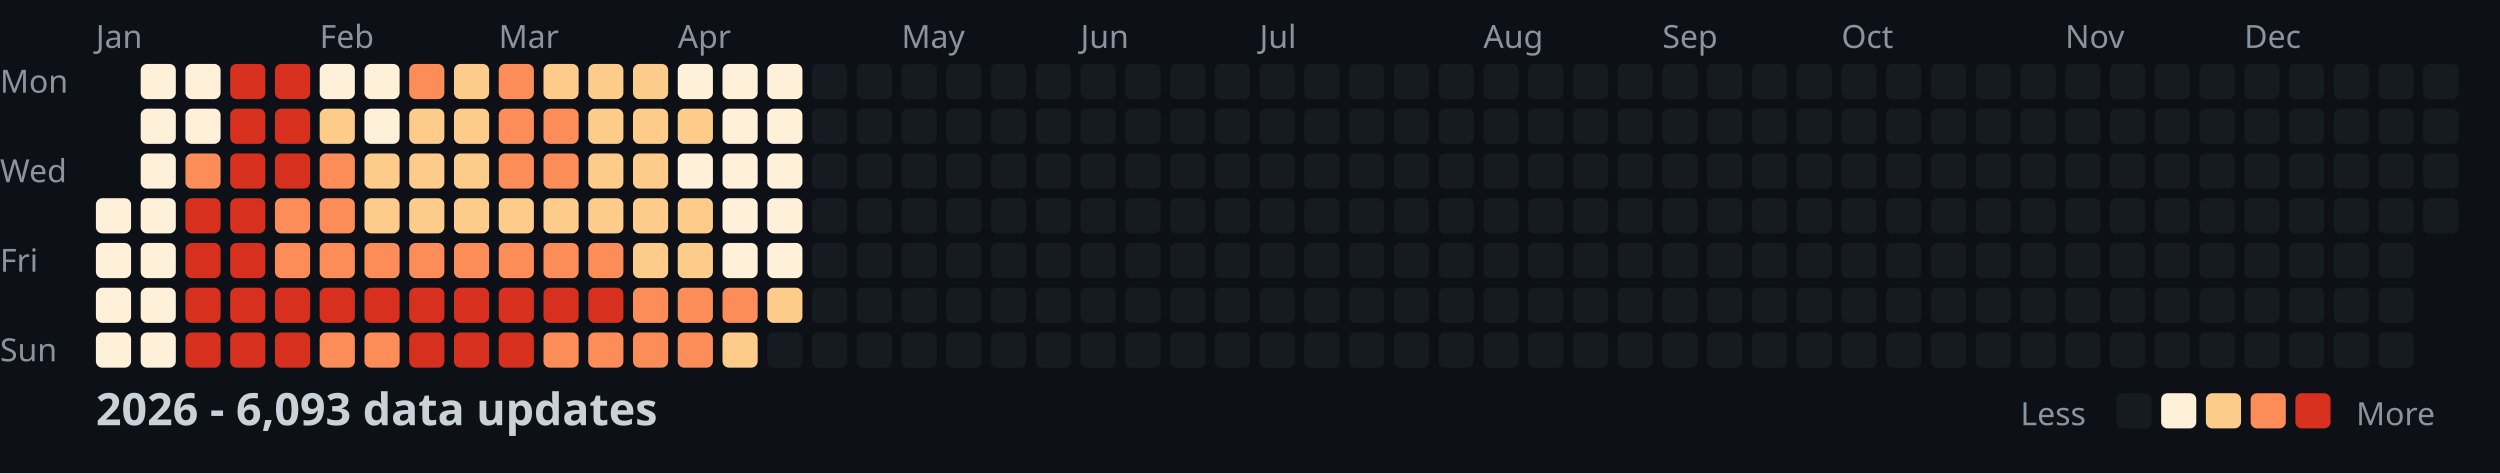
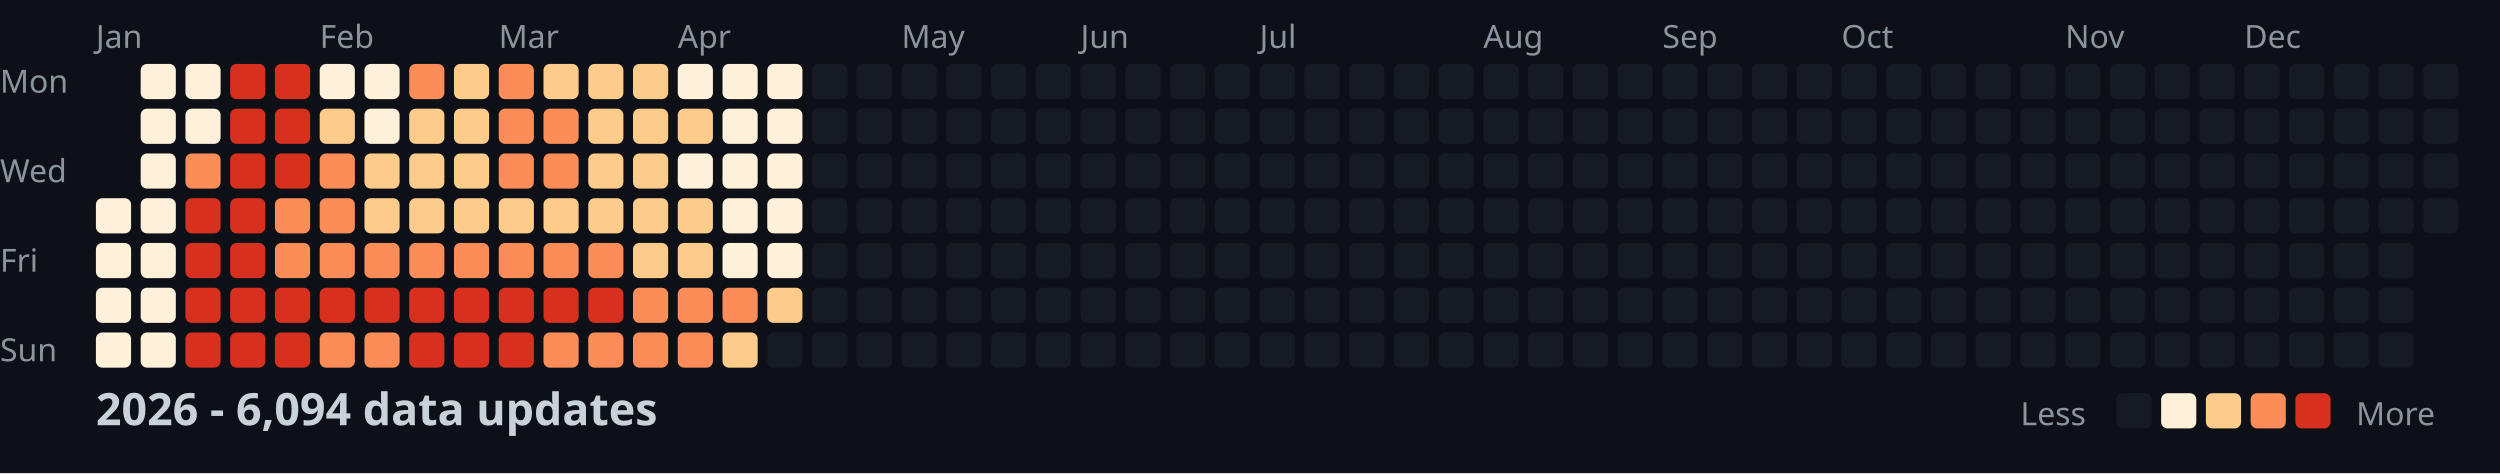
<svg xmlns="http://www.w3.org/2000/svg" width="782" height="148">
  <style>
    .month { font: 10px sans-serif; fill: #8b949e; }
    .day { font: 10px sans-serif; fill: #8b949e; }
    .title { font: bold 14px sans-serif; fill: #c9d1d9; }
    .legend { font: 10px sans-serif; fill: #8b949e; }
  </style>
  <rect width="100%" height="100%" fill="#0d1117" />
  <text x="0" y="29" class="day">Mon</text>
  <text x="0" y="57" class="day">Wed</text>
  <text x="0" y="85" class="day">Fri</text>
  <text x="0" y="113" class="day">Sun</text>
  <text x="30" y="15" class="month">Jan</text>
  <text x="100" y="15" class="month">Feb</text>
  <text x="156" y="15" class="month">Mar</text>
  <text x="212" y="15" class="month">Apr</text>
  <text x="282" y="15" class="month">May</text>
  <text x="338" y="15" class="month">Jun</text>
  <text x="394" y="15" class="month">Jul</text>
  <text x="464" y="15" class="month">Aug</text>
  <text x="520" y="15" class="month">Sep</text>
  <text x="576" y="15" class="month">Oct</text>
  <text x="646" y="15" class="month">Nov</text>
  <text x="702" y="15" class="month">Dec</text>
  <rect x="30" y="62" width="11" height="11" fill="#fef0d9" rx="2" />
  <rect x="30" y="76" width="11" height="11" fill="#fef0d9" rx="2" />
  <rect x="30" y="90" width="11" height="11" fill="#fef0d9" rx="2" />
  <rect x="30" y="104" width="11" height="11" fill="#fef0d9" rx="2" />
  <rect x="44" y="20" width="11" height="11" fill="#fef0d9" rx="2" />
  <rect x="44" y="34" width="11" height="11" fill="#fef0d9" rx="2" />
  <rect x="44" y="48" width="11" height="11" fill="#fef0d9" rx="2" />
  <rect x="44" y="62" width="11" height="11" fill="#fef0d9" rx="2" />
  <rect x="44" y="76" width="11" height="11" fill="#fef0d9" rx="2" />
  <rect x="44" y="90" width="11" height="11" fill="#fef0d9" rx="2" />
  <rect x="44" y="104" width="11" height="11" fill="#fef0d9" rx="2" />
  <rect x="58" y="20" width="11" height="11" fill="#fef0d9" rx="2" />
  <rect x="58" y="34" width="11" height="11" fill="#fef0d9" rx="2" />
  <rect x="58" y="48" width="11" height="11" fill="#fc8d59" rx="2" />
  <rect x="58" y="62" width="11" height="11" fill="#d7301f" rx="2" />
  <rect x="58" y="76" width="11" height="11" fill="#d7301f" rx="2" />
  <rect x="58" y="90" width="11" height="11" fill="#d7301f" rx="2" />
  <rect x="58" y="104" width="11" height="11" fill="#d7301f" rx="2" />
  <rect x="72" y="20" width="11" height="11" fill="#d7301f" rx="2" />
  <rect x="72" y="34" width="11" height="11" fill="#d7301f" rx="2" />
  <rect x="72" y="48" width="11" height="11" fill="#d7301f" rx="2" />
  <rect x="72" y="62" width="11" height="11" fill="#d7301f" rx="2" />
  <rect x="72" y="76" width="11" height="11" fill="#d7301f" rx="2" />
  <rect x="72" y="90" width="11" height="11" fill="#d7301f" rx="2" />
  <rect x="72" y="104" width="11" height="11" fill="#d7301f" rx="2" />
  <rect x="86" y="20" width="11" height="11" fill="#d7301f" rx="2" />
  <rect x="86" y="34" width="11" height="11" fill="#d7301f" rx="2" />
  <rect x="86" y="48" width="11" height="11" fill="#d7301f" rx="2" />
  <rect x="86" y="62" width="11" height="11" fill="#fc8d59" rx="2" />
  <rect x="86" y="76" width="11" height="11" fill="#fc8d59" rx="2" />
  <rect x="86" y="90" width="11" height="11" fill="#d7301f" rx="2" />
  <rect x="86" y="104" width="11" height="11" fill="#d7301f" rx="2" />
  <rect x="100" y="20" width="11" height="11" fill="#fef0d9" rx="2" />
  <rect x="100" y="34" width="11" height="11" fill="#fdcc8a" rx="2" />
  <rect x="100" y="48" width="11" height="11" fill="#fc8d59" rx="2" />
  <rect x="100" y="62" width="11" height="11" fill="#fc8d59" rx="2" />
  <rect x="100" y="76" width="11" height="11" fill="#fc8d59" rx="2" />
  <rect x="100" y="90" width="11" height="11" fill="#d7301f" rx="2" />
  <rect x="100" y="104" width="11" height="11" fill="#fc8d59" rx="2" />
  <rect x="114" y="20" width="11" height="11" fill="#fef0d9" rx="2" />
  <rect x="114" y="34" width="11" height="11" fill="#fef0d9" rx="2" />
  <rect x="114" y="48" width="11" height="11" fill="#fdcc8a" rx="2" />
  <rect x="114" y="62" width="11" height="11" fill="#fdcc8a" rx="2" />
  <rect x="114" y="76" width="11" height="11" fill="#fc8d59" rx="2" />
  <rect x="114" y="90" width="11" height="11" fill="#d7301f" rx="2" />
  <rect x="114" y="104" width="11" height="11" fill="#fc8d59" rx="2" />
  <rect x="128" y="20" width="11" height="11" fill="#fc8d59" rx="2" />
  <rect x="128" y="34" width="11" height="11" fill="#fdcc8a" rx="2" />
  <rect x="128" y="48" width="11" height="11" fill="#fdcc8a" rx="2" />
  <rect x="128" y="62" width="11" height="11" fill="#fdcc8a" rx="2" />
  <rect x="128" y="76" width="11" height="11" fill="#fc8d59" rx="2" />
  <rect x="128" y="90" width="11" height="11" fill="#d7301f" rx="2" />
  <rect x="128" y="104" width="11" height="11" fill="#d7301f" rx="2" />
  <rect x="142" y="20" width="11" height="11" fill="#fdcc8a" rx="2" />
  <rect x="142" y="34" width="11" height="11" fill="#fdcc8a" rx="2" />
  <rect x="142" y="48" width="11" height="11" fill="#fdcc8a" rx="2" />
  <rect x="142" y="62" width="11" height="11" fill="#fdcc8a" rx="2" />
  <rect x="142" y="76" width="11" height="11" fill="#fc8d59" rx="2" />
  <rect x="142" y="90" width="11" height="11" fill="#d7301f" rx="2" />
  <rect x="142" y="104" width="11" height="11" fill="#d7301f" rx="2" />
  <rect x="156" y="20" width="11" height="11" fill="#fc8d59" rx="2" />
  <rect x="156" y="34" width="11" height="11" fill="#fc8d59" rx="2" />
  <rect x="156" y="48" width="11" height="11" fill="#fc8d59" rx="2" />
  <rect x="156" y="62" width="11" height="11" fill="#fdcc8a" rx="2" />
  <rect x="156" y="76" width="11" height="11" fill="#fc8d59" rx="2" />
  <rect x="156" y="90" width="11" height="11" fill="#d7301f" rx="2" />
  <rect x="156" y="104" width="11" height="11" fill="#d7301f" rx="2" />
  <rect x="170" y="20" width="11" height="11" fill="#fdcc8a" rx="2" />
  <rect x="170" y="34" width="11" height="11" fill="#fc8d59" rx="2" />
  <rect x="170" y="48" width="11" height="11" fill="#fc8d59" rx="2" />
  <rect x="170" y="62" width="11" height="11" fill="#fdcc8a" rx="2" />
  <rect x="170" y="76" width="11" height="11" fill="#fc8d59" rx="2" />
  <rect x="170" y="90" width="11" height="11" fill="#d7301f" rx="2" />
  <rect x="170" y="104" width="11" height="11" fill="#fc8d59" rx="2" />
  <rect x="184" y="20" width="11" height="11" fill="#fdcc8a" rx="2" />
  <rect x="184" y="34" width="11" height="11" fill="#fdcc8a" rx="2" />
  <rect x="184" y="48" width="11" height="11" fill="#fdcc8a" rx="2" />
  <rect x="184" y="62" width="11" height="11" fill="#fdcc8a" rx="2" />
  <rect x="184" y="76" width="11" height="11" fill="#fc8d59" rx="2" />
  <rect x="184" y="90" width="11" height="11" fill="#d7301f" rx="2" />
  <rect x="184" y="104" width="11" height="11" fill="#fc8d59" rx="2" />
  <rect x="198" y="20" width="11" height="11" fill="#fdcc8a" rx="2" />
  <rect x="198" y="34" width="11" height="11" fill="#fdcc8a" rx="2" />
  <rect x="198" y="48" width="11" height="11" fill="#fdcc8a" rx="2" />
  <rect x="198" y="62" width="11" height="11" fill="#fdcc8a" rx="2" />
  <rect x="198" y="76" width="11" height="11" fill="#fdcc8a" rx="2" />
  <rect x="198" y="90" width="11" height="11" fill="#fc8d59" rx="2" />
  <rect x="198" y="104" width="11" height="11" fill="#fc8d59" rx="2" />
  <rect x="212" y="20" width="11" height="11" fill="#fef0d9" rx="2" />
  <rect x="212" y="34" width="11" height="11" fill="#fdcc8a" rx="2" />
  <rect x="212" y="48" width="11" height="11" fill="#fef0d9" rx="2" />
  <rect x="212" y="62" width="11" height="11" fill="#fdcc8a" rx="2" />
  <rect x="212" y="76" width="11" height="11" fill="#fdcc8a" rx="2" />
  <rect x="212" y="90" width="11" height="11" fill="#fc8d59" rx="2" />
  <rect x="212" y="104" width="11" height="11" fill="#fc8d59" rx="2" />
  <rect x="226" y="20" width="11" height="11" fill="#fef0d9" rx="2" />
  <rect x="226" y="34" width="11" height="11" fill="#fef0d9" rx="2" />
  <rect x="226" y="48" width="11" height="11" fill="#fef0d9" rx="2" />
  <rect x="226" y="62" width="11" height="11" fill="#fef0d9" rx="2" />
  <rect x="226" y="76" width="11" height="11" fill="#fef0d9" rx="2" />
  <rect x="226" y="90" width="11" height="11" fill="#fc8d59" rx="2" />
  <rect x="226" y="104" width="11" height="11" fill="#fdcc8a" rx="2" />
  <rect x="240" y="20" width="11" height="11" fill="#fef0d9" rx="2" />
  <rect x="240" y="34" width="11" height="11" fill="#fef0d9" rx="2" />
  <rect x="240" y="48" width="11" height="11" fill="#fef0d9" rx="2" />
  <rect x="240" y="62" width="11" height="11" fill="#fef0d9" rx="2" />
  <rect x="240" y="76" width="11" height="11" fill="#fef0d9" rx="2" />
  <rect x="240" y="90" width="11" height="11" fill="#fdcc8a" rx="2" />
  <rect x="240" y="104" width="11" height="11" fill="#161b22" rx="2" />
  <rect x="254" y="20" width="11" height="11" fill="#161b22" rx="2" />
  <rect x="254" y="34" width="11" height="11" fill="#161b22" rx="2" />
  <rect x="254" y="48" width="11" height="11" fill="#161b22" rx="2" />
  <rect x="254" y="62" width="11" height="11" fill="#161b22" rx="2" />
  <rect x="254" y="76" width="11" height="11" fill="#161b22" rx="2" />
  <rect x="254" y="90" width="11" height="11" fill="#161b22" rx="2" />
  <rect x="254" y="104" width="11" height="11" fill="#161b22" rx="2" />
  <rect x="268" y="20" width="11" height="11" fill="#161b22" rx="2" />
  <rect x="268" y="34" width="11" height="11" fill="#161b22" rx="2" />
  <rect x="268" y="48" width="11" height="11" fill="#161b22" rx="2" />
  <rect x="268" y="62" width="11" height="11" fill="#161b22" rx="2" />
  <rect x="268" y="76" width="11" height="11" fill="#161b22" rx="2" />
  <rect x="268" y="90" width="11" height="11" fill="#161b22" rx="2" />
  <rect x="268" y="104" width="11" height="11" fill="#161b22" rx="2" />
  <rect x="282" y="20" width="11" height="11" fill="#161b22" rx="2" />
  <rect x="282" y="34" width="11" height="11" fill="#161b22" rx="2" />
  <rect x="282" y="48" width="11" height="11" fill="#161b22" rx="2" />
  <rect x="282" y="62" width="11" height="11" fill="#161b22" rx="2" />
  <rect x="282" y="76" width="11" height="11" fill="#161b22" rx="2" />
  <rect x="282" y="90" width="11" height="11" fill="#161b22" rx="2" />
  <rect x="282" y="104" width="11" height="11" fill="#161b22" rx="2" />
  <rect x="296" y="20" width="11" height="11" fill="#161b22" rx="2" />
  <rect x="296" y="34" width="11" height="11" fill="#161b22" rx="2" />
  <rect x="296" y="48" width="11" height="11" fill="#161b22" rx="2" />
  <rect x="296" y="62" width="11" height="11" fill="#161b22" rx="2" />
  <rect x="296" y="76" width="11" height="11" fill="#161b22" rx="2" />
  <rect x="296" y="90" width="11" height="11" fill="#161b22" rx="2" />
  <rect x="296" y="104" width="11" height="11" fill="#161b22" rx="2" />
  <rect x="310" y="20" width="11" height="11" fill="#161b22" rx="2" />
  <rect x="310" y="34" width="11" height="11" fill="#161b22" rx="2" />
  <rect x="310" y="48" width="11" height="11" fill="#161b22" rx="2" />
  <rect x="310" y="62" width="11" height="11" fill="#161b22" rx="2" />
  <rect x="310" y="76" width="11" height="11" fill="#161b22" rx="2" />
  <rect x="310" y="90" width="11" height="11" fill="#161b22" rx="2" />
  <rect x="310" y="104" width="11" height="11" fill="#161b22" rx="2" />
  <rect x="324" y="20" width="11" height="11" fill="#161b22" rx="2" />
  <rect x="324" y="34" width="11" height="11" fill="#161b22" rx="2" />
  <rect x="324" y="48" width="11" height="11" fill="#161b22" rx="2" />
  <rect x="324" y="62" width="11" height="11" fill="#161b22" rx="2" />
  <rect x="324" y="76" width="11" height="11" fill="#161b22" rx="2" />
  <rect x="324" y="90" width="11" height="11" fill="#161b22" rx="2" />
  <rect x="324" y="104" width="11" height="11" fill="#161b22" rx="2" />
  <rect x="338" y="20" width="11" height="11" fill="#161b22" rx="2" />
  <rect x="338" y="34" width="11" height="11" fill="#161b22" rx="2" />
  <rect x="338" y="48" width="11" height="11" fill="#161b22" rx="2" />
  <rect x="338" y="62" width="11" height="11" fill="#161b22" rx="2" />
  <rect x="338" y="76" width="11" height="11" fill="#161b22" rx="2" />
  <rect x="338" y="90" width="11" height="11" fill="#161b22" rx="2" />
  <rect x="338" y="104" width="11" height="11" fill="#161b22" rx="2" />
  <rect x="352" y="20" width="11" height="11" fill="#161b22" rx="2" />
  <rect x="352" y="34" width="11" height="11" fill="#161b22" rx="2" />
  <rect x="352" y="48" width="11" height="11" fill="#161b22" rx="2" />
  <rect x="352" y="62" width="11" height="11" fill="#161b22" rx="2" />
  <rect x="352" y="76" width="11" height="11" fill="#161b22" rx="2" />
  <rect x="352" y="90" width="11" height="11" fill="#161b22" rx="2" />
  <rect x="352" y="104" width="11" height="11" fill="#161b22" rx="2" />
  <rect x="366" y="20" width="11" height="11" fill="#161b22" rx="2" />
  <rect x="366" y="34" width="11" height="11" fill="#161b22" rx="2" />
  <rect x="366" y="48" width="11" height="11" fill="#161b22" rx="2" />
  <rect x="366" y="62" width="11" height="11" fill="#161b22" rx="2" />
  <rect x="366" y="76" width="11" height="11" fill="#161b22" rx="2" />
  <rect x="366" y="90" width="11" height="11" fill="#161b22" rx="2" />
  <rect x="366" y="104" width="11" height="11" fill="#161b22" rx="2" />
  <rect x="380" y="20" width="11" height="11" fill="#161b22" rx="2" />
  <rect x="380" y="34" width="11" height="11" fill="#161b22" rx="2" />
  <rect x="380" y="48" width="11" height="11" fill="#161b22" rx="2" />
  <rect x="380" y="62" width="11" height="11" fill="#161b22" rx="2" />
  <rect x="380" y="76" width="11" height="11" fill="#161b22" rx="2" />
  <rect x="380" y="90" width="11" height="11" fill="#161b22" rx="2" />
  <rect x="380" y="104" width="11" height="11" fill="#161b22" rx="2" />
  <rect x="394" y="20" width="11" height="11" fill="#161b22" rx="2" />
  <rect x="394" y="34" width="11" height="11" fill="#161b22" rx="2" />
  <rect x="394" y="48" width="11" height="11" fill="#161b22" rx="2" />
  <rect x="394" y="62" width="11" height="11" fill="#161b22" rx="2" />
  <rect x="394" y="76" width="11" height="11" fill="#161b22" rx="2" />
  <rect x="394" y="90" width="11" height="11" fill="#161b22" rx="2" />
  <rect x="394" y="104" width="11" height="11" fill="#161b22" rx="2" />
  <rect x="408" y="20" width="11" height="11" fill="#161b22" rx="2" />
  <rect x="408" y="34" width="11" height="11" fill="#161b22" rx="2" />
  <rect x="408" y="48" width="11" height="11" fill="#161b22" rx="2" />
  <rect x="408" y="62" width="11" height="11" fill="#161b22" rx="2" />
  <rect x="408" y="76" width="11" height="11" fill="#161b22" rx="2" />
  <rect x="408" y="90" width="11" height="11" fill="#161b22" rx="2" />
  <rect x="408" y="104" width="11" height="11" fill="#161b22" rx="2" />
  <rect x="422" y="20" width="11" height="11" fill="#161b22" rx="2" />
  <rect x="422" y="34" width="11" height="11" fill="#161b22" rx="2" />
  <rect x="422" y="48" width="11" height="11" fill="#161b22" rx="2" />
  <rect x="422" y="62" width="11" height="11" fill="#161b22" rx="2" />
  <rect x="422" y="76" width="11" height="11" fill="#161b22" rx="2" />
  <rect x="422" y="90" width="11" height="11" fill="#161b22" rx="2" />
  <rect x="422" y="104" width="11" height="11" fill="#161b22" rx="2" />
  <rect x="436" y="20" width="11" height="11" fill="#161b22" rx="2" />
  <rect x="436" y="34" width="11" height="11" fill="#161b22" rx="2" />
  <rect x="436" y="48" width="11" height="11" fill="#161b22" rx="2" />
  <rect x="436" y="62" width="11" height="11" fill="#161b22" rx="2" />
  <rect x="436" y="76" width="11" height="11" fill="#161b22" rx="2" />
  <rect x="436" y="90" width="11" height="11" fill="#161b22" rx="2" />
  <rect x="436" y="104" width="11" height="11" fill="#161b22" rx="2" />
  <rect x="450" y="20" width="11" height="11" fill="#161b22" rx="2" />
  <rect x="450" y="34" width="11" height="11" fill="#161b22" rx="2" />
  <rect x="450" y="48" width="11" height="11" fill="#161b22" rx="2" />
  <rect x="450" y="62" width="11" height="11" fill="#161b22" rx="2" />
  <rect x="450" y="76" width="11" height="11" fill="#161b22" rx="2" />
  <rect x="450" y="90" width="11" height="11" fill="#161b22" rx="2" />
  <rect x="450" y="104" width="11" height="11" fill="#161b22" rx="2" />
  <rect x="464" y="20" width="11" height="11" fill="#161b22" rx="2" />
  <rect x="464" y="34" width="11" height="11" fill="#161b22" rx="2" />
  <rect x="464" y="48" width="11" height="11" fill="#161b22" rx="2" />
  <rect x="464" y="62" width="11" height="11" fill="#161b22" rx="2" />
  <rect x="464" y="76" width="11" height="11" fill="#161b22" rx="2" />
  <rect x="464" y="90" width="11" height="11" fill="#161b22" rx="2" />
  <rect x="464" y="104" width="11" height="11" fill="#161b22" rx="2" />
  <rect x="478" y="20" width="11" height="11" fill="#161b22" rx="2" />
  <rect x="478" y="34" width="11" height="11" fill="#161b22" rx="2" />
  <rect x="478" y="48" width="11" height="11" fill="#161b22" rx="2" />
  <rect x="478" y="62" width="11" height="11" fill="#161b22" rx="2" />
  <rect x="478" y="76" width="11" height="11" fill="#161b22" rx="2" />
  <rect x="478" y="90" width="11" height="11" fill="#161b22" rx="2" />
  <rect x="478" y="104" width="11" height="11" fill="#161b22" rx="2" />
  <rect x="492" y="20" width="11" height="11" fill="#161b22" rx="2" />
  <rect x="492" y="34" width="11" height="11" fill="#161b22" rx="2" />
  <rect x="492" y="48" width="11" height="11" fill="#161b22" rx="2" />
  <rect x="492" y="62" width="11" height="11" fill="#161b22" rx="2" />
  <rect x="492" y="76" width="11" height="11" fill="#161b22" rx="2" />
  <rect x="492" y="90" width="11" height="11" fill="#161b22" rx="2" />
  <rect x="492" y="104" width="11" height="11" fill="#161b22" rx="2" />
  <rect x="506" y="20" width="11" height="11" fill="#161b22" rx="2" />
  <rect x="506" y="34" width="11" height="11" fill="#161b22" rx="2" />
  <rect x="506" y="48" width="11" height="11" fill="#161b22" rx="2" />
  <rect x="506" y="62" width="11" height="11" fill="#161b22" rx="2" />
  <rect x="506" y="76" width="11" height="11" fill="#161b22" rx="2" />
  <rect x="506" y="90" width="11" height="11" fill="#161b22" rx="2" />
  <rect x="506" y="104" width="11" height="11" fill="#161b22" rx="2" />
  <rect x="520" y="20" width="11" height="11" fill="#161b22" rx="2" />
  <rect x="520" y="34" width="11" height="11" fill="#161b22" rx="2" />
  <rect x="520" y="48" width="11" height="11" fill="#161b22" rx="2" />
  <rect x="520" y="62" width="11" height="11" fill="#161b22" rx="2" />
  <rect x="520" y="76" width="11" height="11" fill="#161b22" rx="2" />
  <rect x="520" y="90" width="11" height="11" fill="#161b22" rx="2" />
  <rect x="520" y="104" width="11" height="11" fill="#161b22" rx="2" />
  <rect x="534" y="20" width="11" height="11" fill="#161b22" rx="2" />
  <rect x="534" y="34" width="11" height="11" fill="#161b22" rx="2" />
  <rect x="534" y="48" width="11" height="11" fill="#161b22" rx="2" />
  <rect x="534" y="62" width="11" height="11" fill="#161b22" rx="2" />
  <rect x="534" y="76" width="11" height="11" fill="#161b22" rx="2" />
  <rect x="534" y="90" width="11" height="11" fill="#161b22" rx="2" />
  <rect x="534" y="104" width="11" height="11" fill="#161b22" rx="2" />
  <rect x="548" y="20" width="11" height="11" fill="#161b22" rx="2" />
  <rect x="548" y="34" width="11" height="11" fill="#161b22" rx="2" />
  <rect x="548" y="48" width="11" height="11" fill="#161b22" rx="2" />
  <rect x="548" y="62" width="11" height="11" fill="#161b22" rx="2" />
  <rect x="548" y="76" width="11" height="11" fill="#161b22" rx="2" />
  <rect x="548" y="90" width="11" height="11" fill="#161b22" rx="2" />
  <rect x="548" y="104" width="11" height="11" fill="#161b22" rx="2" />
  <rect x="562" y="20" width="11" height="11" fill="#161b22" rx="2" />
  <rect x="562" y="34" width="11" height="11" fill="#161b22" rx="2" />
  <rect x="562" y="48" width="11" height="11" fill="#161b22" rx="2" />
  <rect x="562" y="62" width="11" height="11" fill="#161b22" rx="2" />
  <rect x="562" y="76" width="11" height="11" fill="#161b22" rx="2" />
  <rect x="562" y="90" width="11" height="11" fill="#161b22" rx="2" />
  <rect x="562" y="104" width="11" height="11" fill="#161b22" rx="2" />
  <rect x="576" y="20" width="11" height="11" fill="#161b22" rx="2" />
  <rect x="576" y="34" width="11" height="11" fill="#161b22" rx="2" />
  <rect x="576" y="48" width="11" height="11" fill="#161b22" rx="2" />
  <rect x="576" y="62" width="11" height="11" fill="#161b22" rx="2" />
  <rect x="576" y="76" width="11" height="11" fill="#161b22" rx="2" />
  <rect x="576" y="90" width="11" height="11" fill="#161b22" rx="2" />
  <rect x="576" y="104" width="11" height="11" fill="#161b22" rx="2" />
  <rect x="590" y="20" width="11" height="11" fill="#161b22" rx="2" />
  <rect x="590" y="34" width="11" height="11" fill="#161b22" rx="2" />
  <rect x="590" y="48" width="11" height="11" fill="#161b22" rx="2" />
  <rect x="590" y="62" width="11" height="11" fill="#161b22" rx="2" />
  <rect x="590" y="76" width="11" height="11" fill="#161b22" rx="2" />
  <rect x="590" y="90" width="11" height="11" fill="#161b22" rx="2" />
  <rect x="590" y="104" width="11" height="11" fill="#161b22" rx="2" />
  <rect x="604" y="20" width="11" height="11" fill="#161b22" rx="2" />
  <rect x="604" y="34" width="11" height="11" fill="#161b22" rx="2" />
  <rect x="604" y="48" width="11" height="11" fill="#161b22" rx="2" />
  <rect x="604" y="62" width="11" height="11" fill="#161b22" rx="2" />
  <rect x="604" y="76" width="11" height="11" fill="#161b22" rx="2" />
  <rect x="604" y="90" width="11" height="11" fill="#161b22" rx="2" />
  <rect x="604" y="104" width="11" height="11" fill="#161b22" rx="2" />
  <rect x="618" y="20" width="11" height="11" fill="#161b22" rx="2" />
  <rect x="618" y="34" width="11" height="11" fill="#161b22" rx="2" />
  <rect x="618" y="48" width="11" height="11" fill="#161b22" rx="2" />
  <rect x="618" y="62" width="11" height="11" fill="#161b22" rx="2" />
  <rect x="618" y="76" width="11" height="11" fill="#161b22" rx="2" />
  <rect x="618" y="90" width="11" height="11" fill="#161b22" rx="2" />
  <rect x="618" y="104" width="11" height="11" fill="#161b22" rx="2" />
  <rect x="632" y="20" width="11" height="11" fill="#161b22" rx="2" />
  <rect x="632" y="34" width="11" height="11" fill="#161b22" rx="2" />
  <rect x="632" y="48" width="11" height="11" fill="#161b22" rx="2" />
  <rect x="632" y="62" width="11" height="11" fill="#161b22" rx="2" />
  <rect x="632" y="76" width="11" height="11" fill="#161b22" rx="2" />
  <rect x="632" y="90" width="11" height="11" fill="#161b22" rx="2" />
  <rect x="632" y="104" width="11" height="11" fill="#161b22" rx="2" />
  <rect x="646" y="20" width="11" height="11" fill="#161b22" rx="2" />
  <rect x="646" y="34" width="11" height="11" fill="#161b22" rx="2" />
  <rect x="646" y="48" width="11" height="11" fill="#161b22" rx="2" />
  <rect x="646" y="62" width="11" height="11" fill="#161b22" rx="2" />
  <rect x="646" y="76" width="11" height="11" fill="#161b22" rx="2" />
  <rect x="646" y="90" width="11" height="11" fill="#161b22" rx="2" />
  <rect x="646" y="104" width="11" height="11" fill="#161b22" rx="2" />
  <rect x="660" y="20" width="11" height="11" fill="#161b22" rx="2" />
  <rect x="660" y="34" width="11" height="11" fill="#161b22" rx="2" />
  <rect x="660" y="48" width="11" height="11" fill="#161b22" rx="2" />
  <rect x="660" y="62" width="11" height="11" fill="#161b22" rx="2" />
  <rect x="660" y="76" width="11" height="11" fill="#161b22" rx="2" />
  <rect x="660" y="90" width="11" height="11" fill="#161b22" rx="2" />
  <rect x="660" y="104" width="11" height="11" fill="#161b22" rx="2" />
  <rect x="674" y="20" width="11" height="11" fill="#161b22" rx="2" />
  <rect x="674" y="34" width="11" height="11" fill="#161b22" rx="2" />
  <rect x="674" y="48" width="11" height="11" fill="#161b22" rx="2" />
  <rect x="674" y="62" width="11" height="11" fill="#161b22" rx="2" />
  <rect x="674" y="76" width="11" height="11" fill="#161b22" rx="2" />
  <rect x="674" y="90" width="11" height="11" fill="#161b22" rx="2" />
  <rect x="674" y="104" width="11" height="11" fill="#161b22" rx="2" />
  <rect x="688" y="20" width="11" height="11" fill="#161b22" rx="2" />
  <rect x="688" y="34" width="11" height="11" fill="#161b22" rx="2" />
  <rect x="688" y="48" width="11" height="11" fill="#161b22" rx="2" />
  <rect x="688" y="62" width="11" height="11" fill="#161b22" rx="2" />
  <rect x="688" y="76" width="11" height="11" fill="#161b22" rx="2" />
  <rect x="688" y="90" width="11" height="11" fill="#161b22" rx="2" />
  <rect x="688" y="104" width="11" height="11" fill="#161b22" rx="2" />
  <rect x="702" y="20" width="11" height="11" fill="#161b22" rx="2" />
  <rect x="702" y="34" width="11" height="11" fill="#161b22" rx="2" />
  <rect x="702" y="48" width="11" height="11" fill="#161b22" rx="2" />
  <rect x="702" y="62" width="11" height="11" fill="#161b22" rx="2" />
  <rect x="702" y="76" width="11" height="11" fill="#161b22" rx="2" />
  <rect x="702" y="90" width="11" height="11" fill="#161b22" rx="2" />
  <rect x="702" y="104" width="11" height="11" fill="#161b22" rx="2" />
  <rect x="716" y="20" width="11" height="11" fill="#161b22" rx="2" />
  <rect x="716" y="34" width="11" height="11" fill="#161b22" rx="2" />
  <rect x="716" y="48" width="11" height="11" fill="#161b22" rx="2" />
  <rect x="716" y="62" width="11" height="11" fill="#161b22" rx="2" />
  <rect x="716" y="76" width="11" height="11" fill="#161b22" rx="2" />
  <rect x="716" y="90" width="11" height="11" fill="#161b22" rx="2" />
  <rect x="716" y="104" width="11" height="11" fill="#161b22" rx="2" />
  <rect x="730" y="20" width="11" height="11" fill="#161b22" rx="2" />
  <rect x="730" y="34" width="11" height="11" fill="#161b22" rx="2" />
  <rect x="730" y="48" width="11" height="11" fill="#161b22" rx="2" />
  <rect x="730" y="62" width="11" height="11" fill="#161b22" rx="2" />
  <rect x="730" y="76" width="11" height="11" fill="#161b22" rx="2" />
  <rect x="730" y="90" width="11" height="11" fill="#161b22" rx="2" />
  <rect x="730" y="104" width="11" height="11" fill="#161b22" rx="2" />
  <rect x="744" y="20" width="11" height="11" fill="#161b22" rx="2" />
  <rect x="744" y="34" width="11" height="11" fill="#161b22" rx="2" />
  <rect x="744" y="48" width="11" height="11" fill="#161b22" rx="2" />
  <rect x="744" y="62" width="11" height="11" fill="#161b22" rx="2" />
  <rect x="744" y="76" width="11" height="11" fill="#161b22" rx="2" />
  <rect x="744" y="90" width="11" height="11" fill="#161b22" rx="2" />
  <rect x="744" y="104" width="11" height="11" fill="#161b22" rx="2" />
  <rect x="758" y="20" width="11" height="11" fill="#161b22" rx="2" />
  <rect x="758" y="34" width="11" height="11" fill="#161b22" rx="2" />
  <rect x="758" y="48" width="11" height="11" fill="#161b22" rx="2" />
  <rect x="758" y="62" width="11" height="11" fill="#161b22" rx="2" />
-   <text x="30" y="133" class="title">2026 - 6,093 data updates</text>
+   <text x="30" y="133" class="title">2026 - 6,094 data updates</text>
  <text x="632" y="133" class="legend">Less</text>
  <rect x="662" y="123" width="11" height="11" fill="#161b22" rx="2" />
  <rect x="676" y="123" width="11" height="11" fill="#fef0d9" rx="2" />
  <rect x="690" y="123" width="11" height="11" fill="#fdcc8a" rx="2" />
  <rect x="704" y="123" width="11" height="11" fill="#fc8d59" rx="2" />
  <rect x="718" y="123" width="11" height="11" fill="#d7301f" rx="2" />
  <text x="737" y="133" class="legend">More</text>
</svg>
